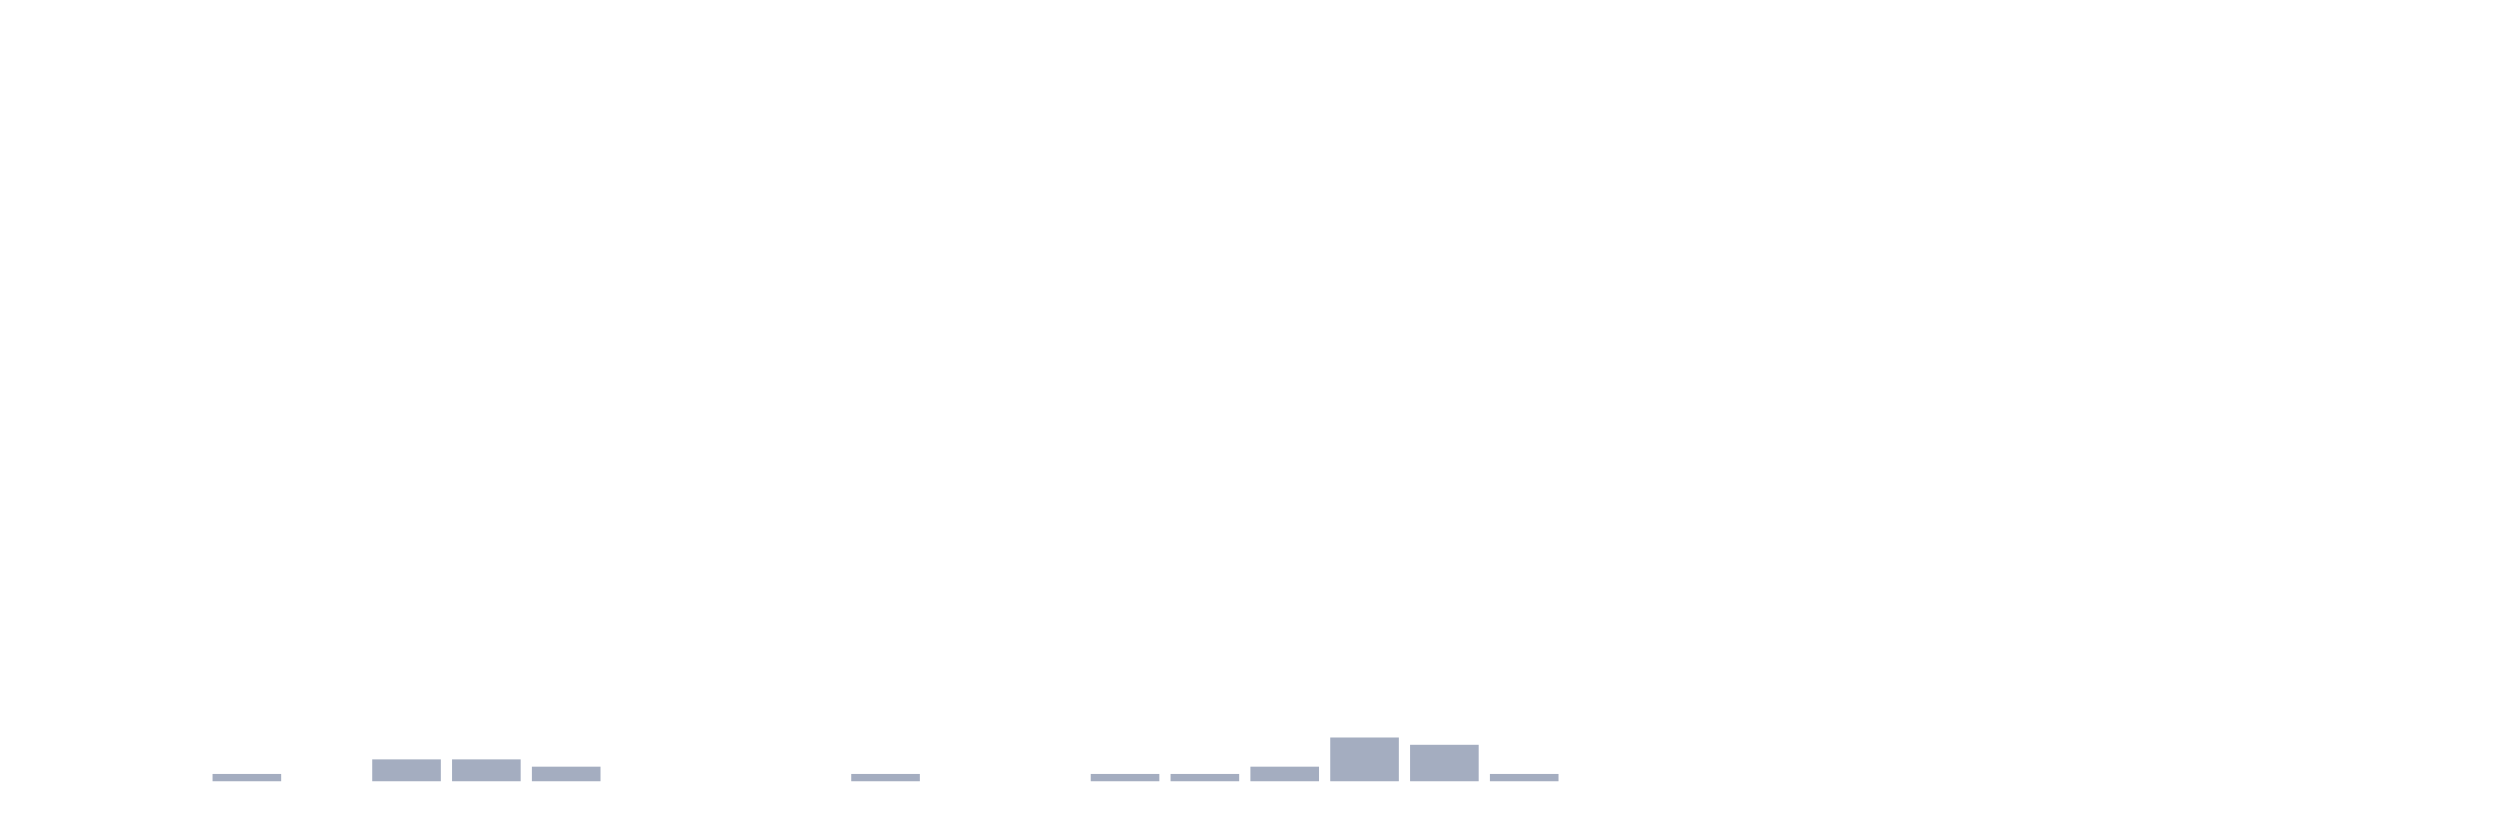
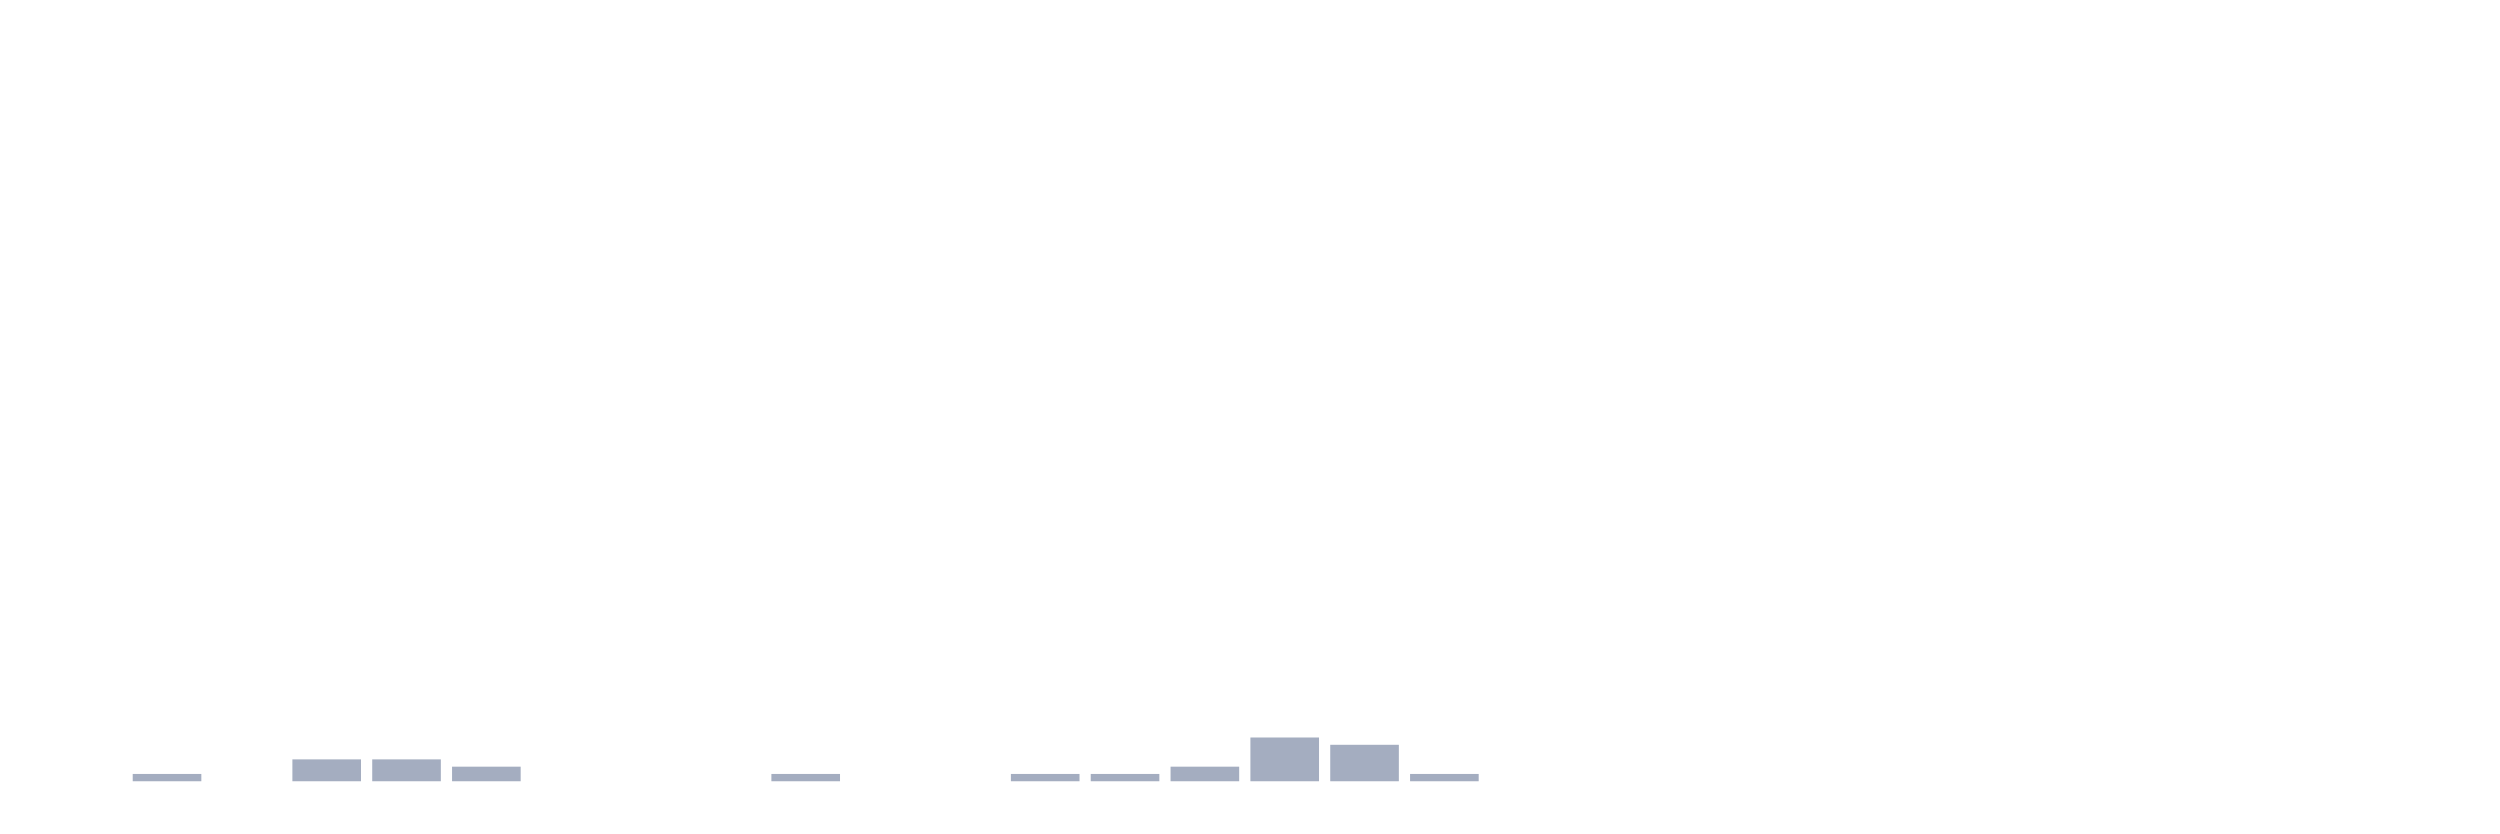
<svg xmlns="http://www.w3.org/2000/svg" viewBox="0 0 480 160">
  <g transform="translate(10,10)">
    <rect class="bar" x="0.153" width="13.175" y="140" height="0" fill="rgb(164,173,192)" />
-     <rect class="bar" x="15.482" width="13.175" y="140" height="0" fill="rgb(164,173,192)" />
-     <rect class="bar" x="30.81" width="13.175" y="138.6" height="1.4" fill="rgb(164,173,192)" />
-     <rect class="bar" x="46.138" width="13.175" y="140" height="0" fill="rgb(164,173,192)" />
+     <rect class="bar" x="15.482" width="13.175" y="138.6" height="1.4" fill="rgb(164,173,192)" />
+     <rect class="bar" x="30.81" width="13.175" y="140" height="0" fill="rgb(164,173,192)" />
+     <rect class="bar" x="46.138" width="13.175" y="135.8" height="4.2" fill="rgb(164,173,192)" />
    <rect class="bar" x="61.466" width="13.175" y="135.8" height="4.2" fill="rgb(164,173,192)" />
-     <rect class="bar" x="76.794" width="13.175" y="135.8" height="4.2" fill="rgb(164,173,192)" />
-     <rect class="bar" x="92.123" width="13.175" y="137.2" height="2.8" fill="rgb(164,173,192)" />
+     <rect class="bar" x="76.794" width="13.175" y="137.2" height="2.8" fill="rgb(164,173,192)" />
+     <rect class="bar" x="92.123" width="13.175" y="140" height="0" fill="rgb(164,173,192)" />
    <rect class="bar" x="107.451" width="13.175" y="140" height="0" fill="rgb(164,173,192)" />
    <rect class="bar" x="122.779" width="13.175" y="140" height="0" fill="rgb(164,173,192)" />
-     <rect class="bar" x="138.107" width="13.175" y="140" height="0" fill="rgb(164,173,192)" />
-     <rect class="bar" x="153.436" width="13.175" y="138.6" height="1.4" fill="rgb(164,173,192)" />
+     <rect class="bar" x="138.107" width="13.175" y="138.6" height="1.4" fill="rgb(164,173,192)" />
+     <rect class="bar" x="153.436" width="13.175" y="140" height="0" fill="rgb(164,173,192)" />
    <rect class="bar" x="168.764" width="13.175" y="140" height="0" fill="rgb(164,173,192)" />
-     <rect class="bar" x="184.092" width="13.175" y="140" height="0" fill="rgb(164,173,192)" />
+     <rect class="bar" x="184.092" width="13.175" y="138.6" height="1.4" fill="rgb(164,173,192)" />
    <rect class="bar" x="199.42" width="13.175" y="138.6" height="1.4" fill="rgb(164,173,192)" />
-     <rect class="bar" x="214.748" width="13.175" y="138.6" height="1.4" fill="rgb(164,173,192)" />
-     <rect class="bar" x="230.077" width="13.175" y="137.2" height="2.8" fill="rgb(164,173,192)" />
-     <rect class="bar" x="245.405" width="13.175" y="131.6" height="8.4" fill="rgb(164,173,192)" />
-     <rect class="bar" x="260.733" width="13.175" y="133" height="7" fill="rgb(164,173,192)" />
-     <rect class="bar" x="276.061" width="13.175" y="138.6" height="1.4" fill="rgb(164,173,192)" />
+     <rect class="bar" x="214.748" width="13.175" y="137.2" height="2.8" fill="rgb(164,173,192)" />
+     <rect class="bar" x="230.077" width="13.175" y="131.6" height="8.4" fill="rgb(164,173,192)" />
+     <rect class="bar" x="245.405" width="13.175" y="133" height="7" fill="rgb(164,173,192)" />
+     <rect class="bar" x="260.733" width="13.175" y="138.6" height="1.4" fill="rgb(164,173,192)" />
+     <rect class="bar" x="276.061" width="13.175" y="140" height="0" fill="rgb(164,173,192)" />
    <rect class="bar" x="291.39" width="13.175" y="140" height="0" fill="rgb(164,173,192)" />
    <rect class="bar" x="306.718" width="13.175" y="140" height="0" fill="rgb(164,173,192)" />
    <rect class="bar" x="322.046" width="13.175" y="140" height="0" fill="rgb(164,173,192)" />
    <rect class="bar" x="337.374" width="13.175" y="140" height="0" fill="rgb(164,173,192)" />
    <rect class="bar" x="352.702" width="13.175" y="140" height="0" fill="rgb(164,173,192)" />
    <rect class="bar" x="368.031" width="13.175" y="140" height="0" fill="rgb(164,173,192)" />
    <rect class="bar" x="383.359" width="13.175" y="140" height="0" fill="rgb(164,173,192)" />
    <rect class="bar" x="398.687" width="13.175" y="140" height="0" fill="rgb(164,173,192)" />
    <rect class="bar" x="414.015" width="13.175" y="140" height="0" fill="rgb(164,173,192)" />
    <rect class="bar" x="429.344" width="13.175" y="140" height="0" fill="rgb(164,173,192)" />
    <rect class="bar" x="444.672" width="13.175" y="140" height="0" fill="rgb(164,173,192)" />
  </g>
</svg>
